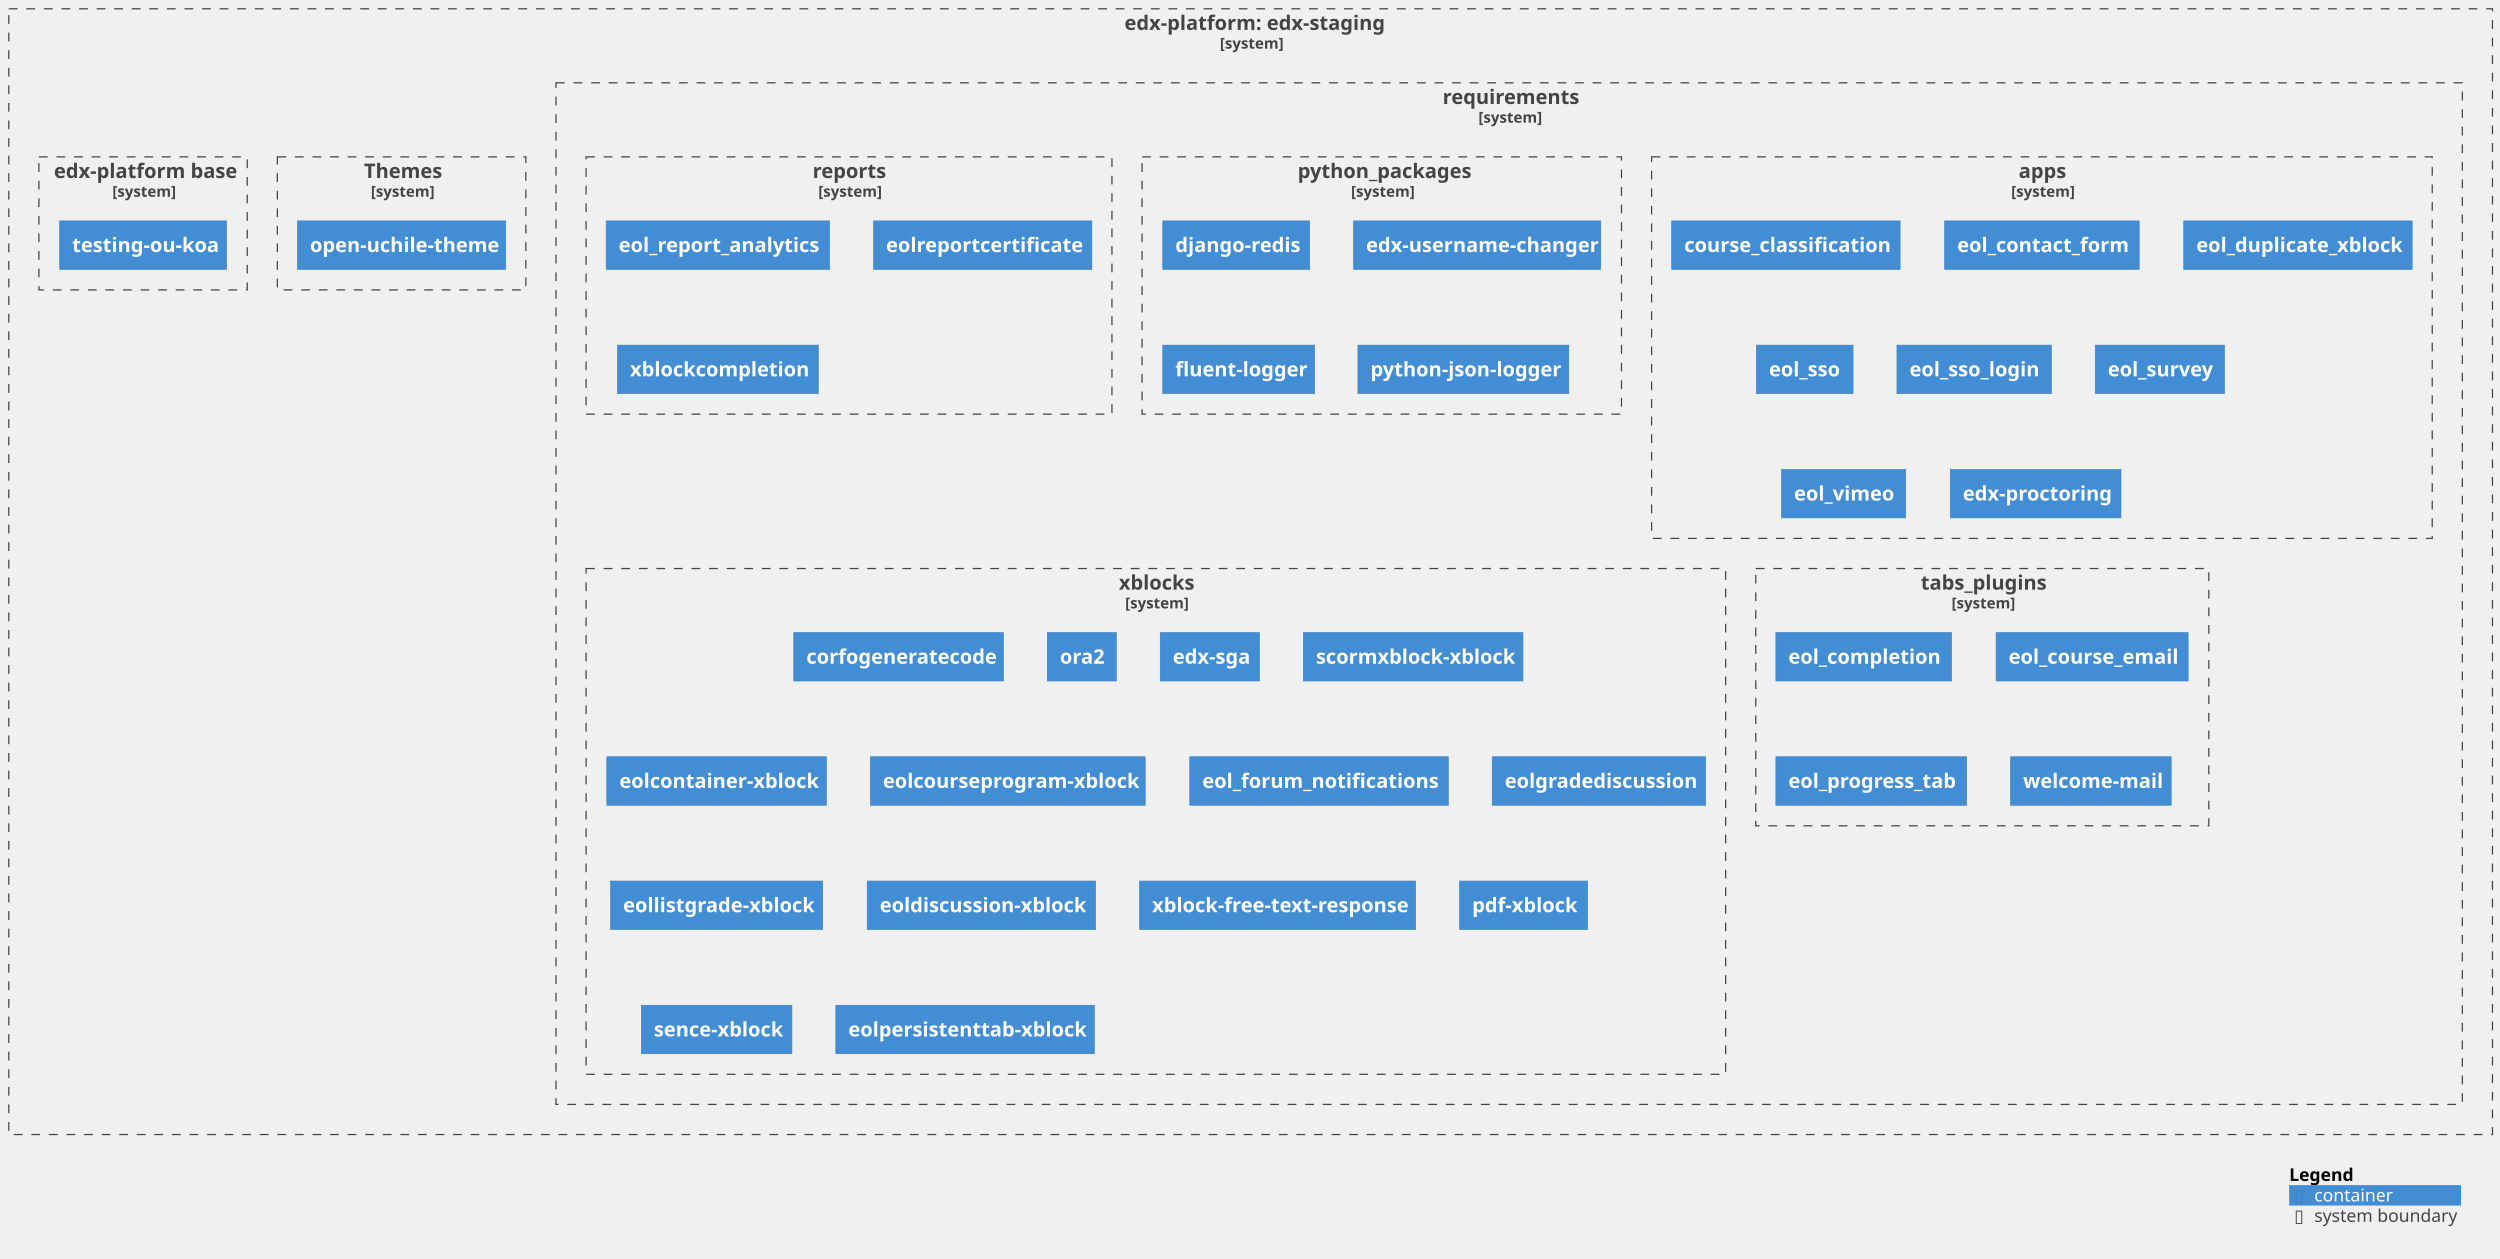
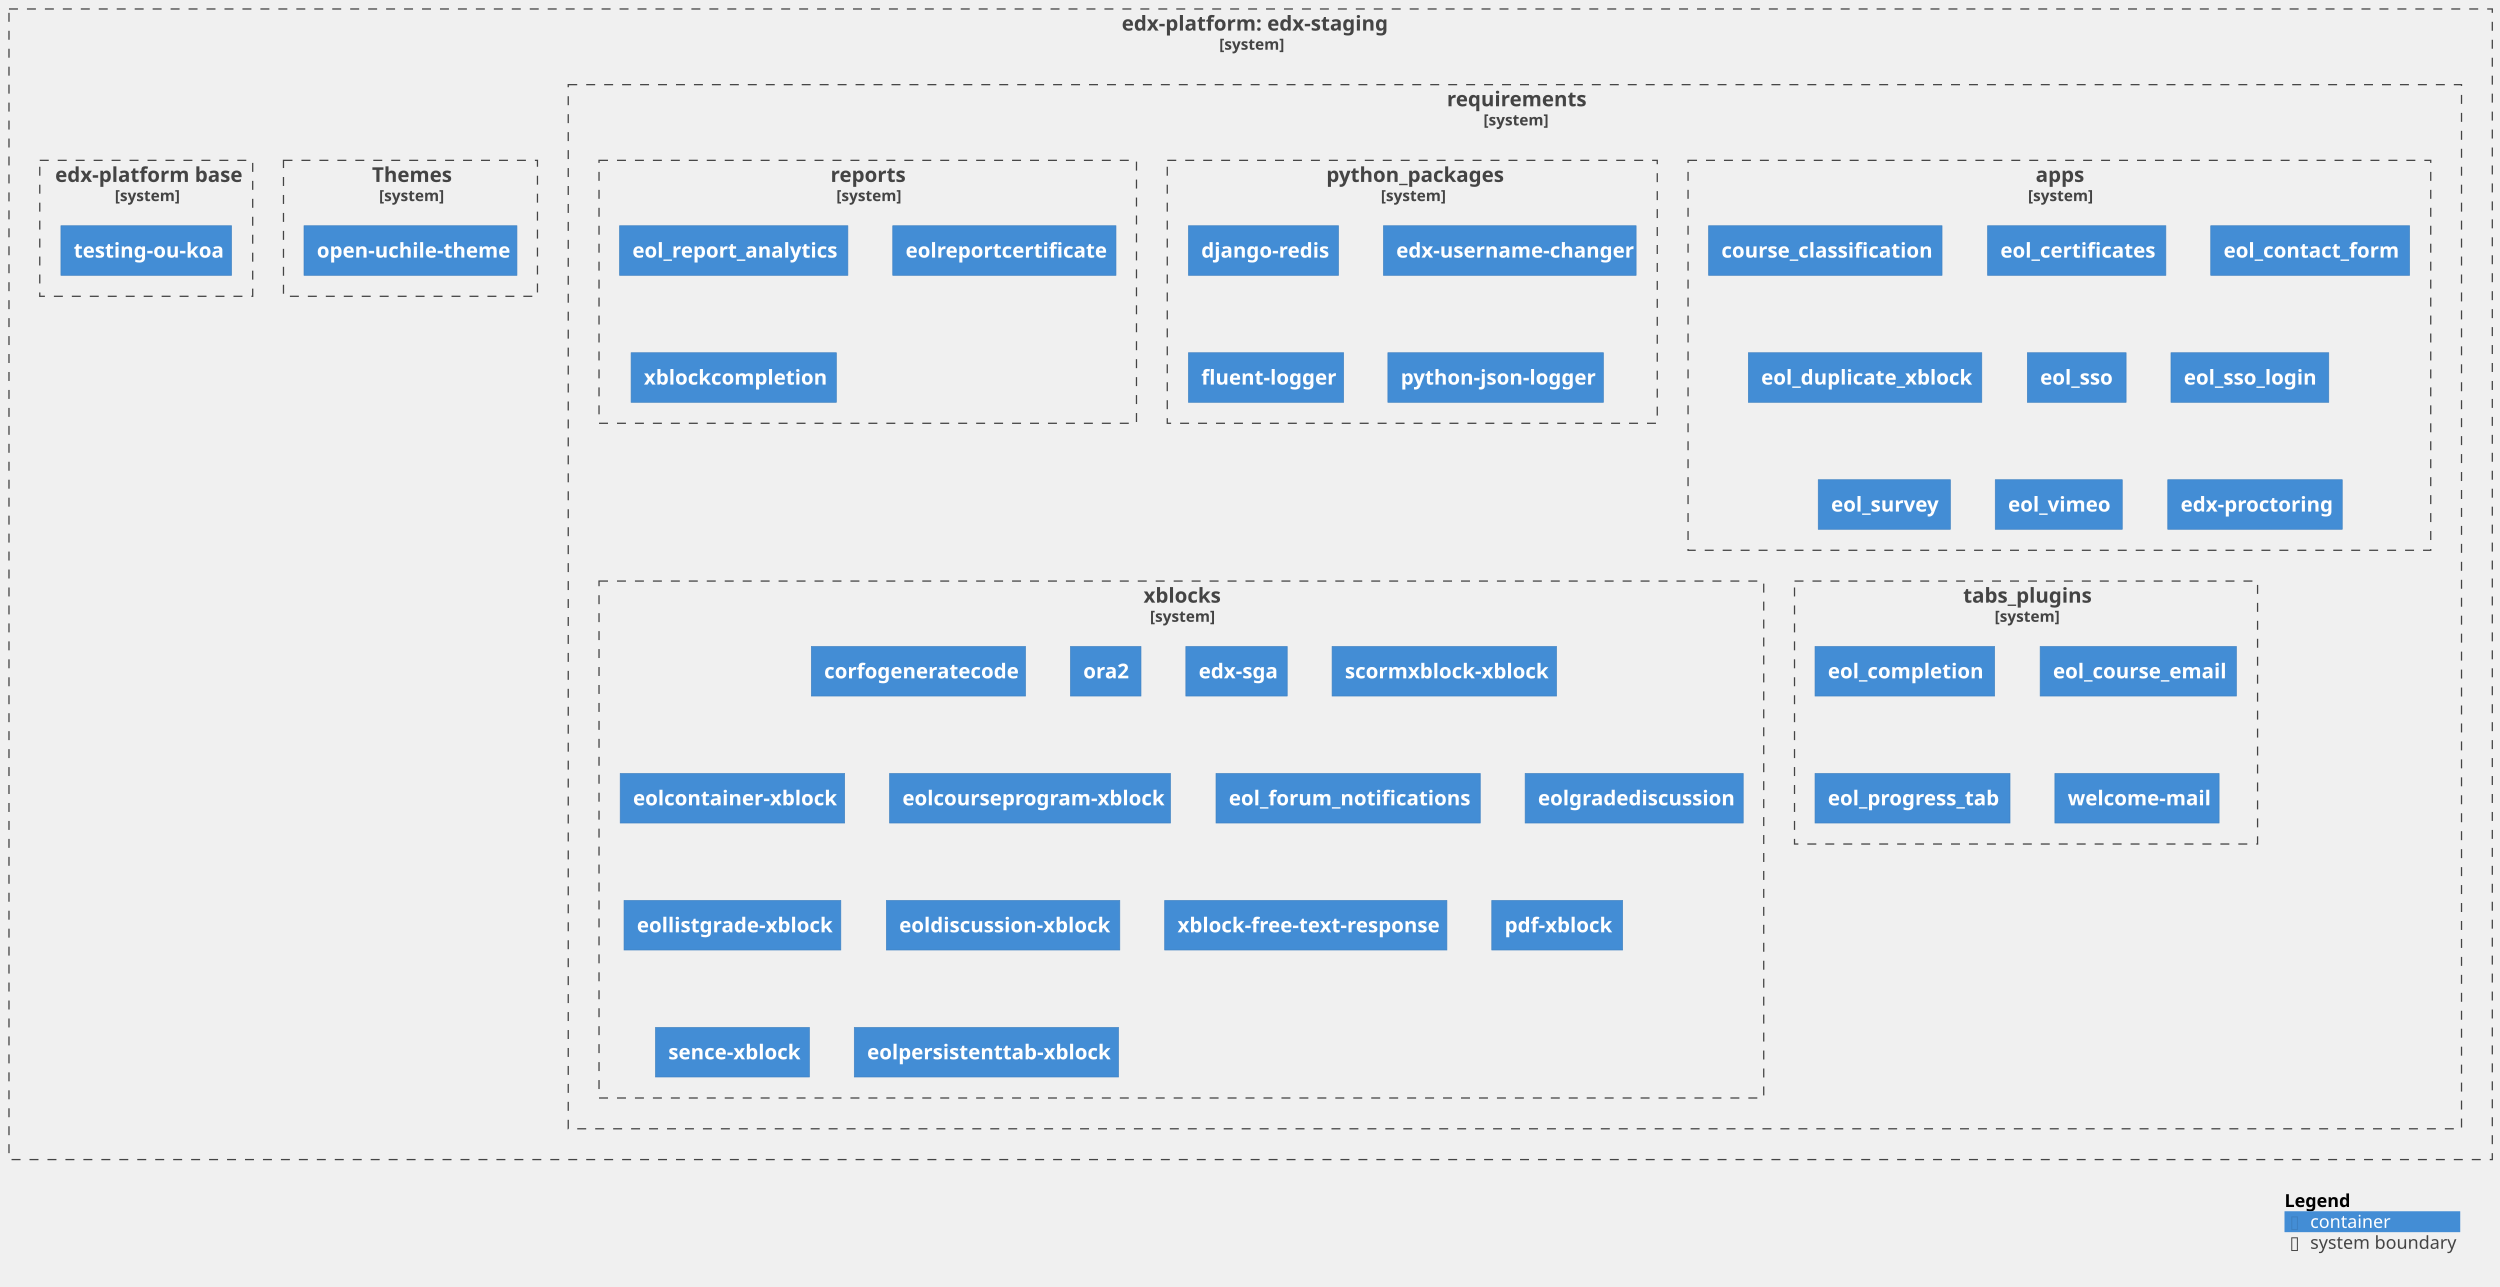
- <svg xmlns="http://www.w3.org/2000/svg" xmlns:xlink="http://www.w3.org/1999/xlink" contentStyleType="text/css" height="1003px" preserveAspectRatio="none" style="width:1992px;height:1003px;background:#FFFFFF;" version="1.1" viewBox="0 0 1992 1003" width="1992px" zoomAndPan="magnify">
+ <svg xmlns="http://www.w3.org/2000/svg" xmlns:xlink="http://www.w3.org/1999/xlink" contentStyleType="text/css" height="1003px" preserveAspectRatio="none" style="width:1949px;height:1003px;background:#FFFFFF;" version="1.1" viewBox="0 0 1949 1003" width="1949px" zoomAndPan="magnify">
  <defs />
  <g>
    <g id="cluster_c1">
      <a href="https://github.com/eol-uchile/edx-staging" target="foo" title="https://github.com/eol-uchile/edx-staging" xlink:actuate="onRequest" xlink:href="https://github.com/eol-uchile/edx-staging" xlink:show="new" xlink:title="https://github.com/eol-uchile/edx-staging" xlink:type="simple">
-         <rect fill="none" height="897" style="stroke:#444444;stroke-width:1.0;stroke-dasharray:7.0,7.0;" width="1979" x="7" y="7" />
-         <text fill="#444444" font-family="sans-serif" font-size="16" font-weight="bold" lengthAdjust="spacing" textLength="201" x="896" y="23.852">edx-platform: edx-staging</text>
-         <text fill="#444444" font-family="sans-serif" font-size="12" font-weight="bold" lengthAdjust="spacing" textLength="49" x="972" y="38.764">[system]</text>
+         <rect fill="none" height="897" style="stroke:#444444;stroke-width:1.0;stroke-dasharray:7.0,7.0;" width="1936" x="7" y="7" />
+         <text fill="#444444" font-family="sans-serif" font-size="16" font-weight="bold" lengthAdjust="spacing" textLength="201" x="874.5" y="23.852">edx-platform: edx-staging</text>
+         <text fill="#444444" font-family="sans-serif" font-size="12" font-weight="bold" lengthAdjust="spacing" textLength="49" x="950.5" y="38.764">[system]</text>
      </a>
    </g>
    <g id="cluster_c2">
      <a href="https://github.com/eol-uchile/edx-staging/blob/openuchile-release/koa/requirements/" target="foo" title="https://github.com/eol-uchile/edx-staging/blob/openuchile-release/koa/requirements/" xlink:actuate="onRequest" xlink:href="https://github.com/eol-uchile/edx-staging/blob/openuchile-release/koa/requirements/" xlink:show="new" xlink:title="https://github.com/eol-uchile/edx-staging/blob/openuchile-release/koa/requirements/" xlink:type="simple">
-         <rect fill="none" height="814" style="stroke:#444444;stroke-width:1.0;stroke-dasharray:7.0,7.0;" width="1519" x="443" y="66" />
-         <text fill="#444444" font-family="sans-serif" font-size="16" font-weight="bold" lengthAdjust="spacing" textLength="106" x="1149.5" y="82.852">requirements</text>
-         <text fill="#444444" font-family="sans-serif" font-size="12" font-weight="bold" lengthAdjust="spacing" textLength="49" x="1178" y="97.764">[system]</text>
+         <rect fill="none" height="814" style="stroke:#444444;stroke-width:1.0;stroke-dasharray:7.0,7.0;" width="1476" x="443" y="66" />
+         <text fill="#444444" font-family="sans-serif" font-size="16" font-weight="bold" lengthAdjust="spacing" textLength="106" x="1128" y="82.852">requirements</text>
+         <text fill="#444444" font-family="sans-serif" font-size="12" font-weight="bold" lengthAdjust="spacing" textLength="49" x="1156.5" y="97.764">[system]</text>
      </a>
    </g>
    <g id="cluster_apps">
      <a href="https://github.com/eol-uchile/edx-staging/blob/openuchile-release/koa/requirements/apps.txt" target="foo" title="https://github.com/eol-uchile/edx-staging/blob/openuchile-release/koa/requirements/apps.txt" xlink:actuate="onRequest" xlink:href="https://github.com/eol-uchile/edx-staging/blob/openuchile-release/koa/requirements/apps.txt" xlink:show="new" xlink:title="https://github.com/eol-uchile/edx-staging/blob/openuchile-release/koa/requirements/apps.txt" xlink:type="simple">
-         <rect fill="none" height="304" style="stroke:#444444;stroke-width:1.0;stroke-dasharray:7.0,7.0;" width="622" x="1316" y="125" />
-         <text fill="#444444" font-family="sans-serif" font-size="16" font-weight="bold" lengthAdjust="spacing" textLength="37" x="1608.5" y="141.852">apps</text>
-         <text fill="#444444" font-family="sans-serif" font-size="12" font-weight="bold" lengthAdjust="spacing" textLength="49" x="1602.5" y="156.764">[system]</text>
+         <rect fill="none" height="304" style="stroke:#444444;stroke-width:1.0;stroke-dasharray:7.0,7.0;" width="579" x="1316" y="125" />
+         <text fill="#444444" font-family="sans-serif" font-size="16" font-weight="bold" lengthAdjust="spacing" textLength="37" x="1587" y="141.852">apps</text>
+         <text fill="#444444" font-family="sans-serif" font-size="12" font-weight="bold" lengthAdjust="spacing" textLength="49" x="1581" y="156.764">[system]</text>
      </a>
    </g>
    <g id="cluster_python_packages">
      <a href="https://github.com/eol-uchile/edx-staging/blob/openuchile-release/koa/requirements/python_packages.txt" target="foo" title="https://github.com/eol-uchile/edx-staging/blob/openuchile-release/koa/requirements/python_packages.txt" xlink:actuate="onRequest" xlink:href="https://github.com/eol-uchile/edx-staging/blob/openuchile-release/koa/requirements/python_packages.txt" xlink:show="new" xlink:title="https://github.com/eol-uchile/edx-staging/blob/openuchile-release/koa/requirements/python_packages.txt" xlink:type="simple">
        <rect fill="none" height="205" style="stroke:#444444;stroke-width:1.0;stroke-dasharray:7.0,7.0;" width="382" x="910" y="125" />
        <text fill="#444444" font-family="sans-serif" font-size="16" font-weight="bold" lengthAdjust="spacing" textLength="134" x="1034" y="141.852">python_packages</text>
        <text fill="#444444" font-family="sans-serif" font-size="12" font-weight="bold" lengthAdjust="spacing" textLength="49" x="1076.5" y="156.764">[system]</text>
      </a>
    </g>
    <g id="cluster_reports">
      <a href="https://github.com/eol-uchile/edx-staging/blob/openuchile-release/koa/requirements/reports.txt" target="foo" title="https://github.com/eol-uchile/edx-staging/blob/openuchile-release/koa/requirements/reports.txt" xlink:actuate="onRequest" xlink:href="https://github.com/eol-uchile/edx-staging/blob/openuchile-release/koa/requirements/reports.txt" xlink:show="new" xlink:title="https://github.com/eol-uchile/edx-staging/blob/openuchile-release/koa/requirements/reports.txt" xlink:type="simple">
        <rect fill="none" height="205" style="stroke:#444444;stroke-width:1.0;stroke-dasharray:7.0,7.0;" width="419" x="467" y="125" />
        <text fill="#444444" font-family="sans-serif" font-size="16" font-weight="bold" lengthAdjust="spacing" textLength="58" x="647.5" y="141.852">reports</text>
        <text fill="#444444" font-family="sans-serif" font-size="12" font-weight="bold" lengthAdjust="spacing" textLength="49" x="652" y="156.764">[system]</text>
      </a>
    </g>
    <g id="cluster_tabs_plugins">
      <a href="https://github.com/eol-uchile/edx-staging/blob/openuchile-release/koa/requirements/tabs_plugins.txt" target="foo" title="https://github.com/eol-uchile/edx-staging/blob/openuchile-release/koa/requirements/tabs_plugins.txt" xlink:actuate="onRequest" xlink:href="https://github.com/eol-uchile/edx-staging/blob/openuchile-release/koa/requirements/tabs_plugins.txt" xlink:show="new" xlink:title="https://github.com/eol-uchile/edx-staging/blob/openuchile-release/koa/requirements/tabs_plugins.txt" xlink:type="simple">
        <rect fill="none" height="205" style="stroke:#444444;stroke-width:1.0;stroke-dasharray:7.0,7.0;" width="361" x="1399" y="453" />
        <text fill="#444444" font-family="sans-serif" font-size="16" font-weight="bold" lengthAdjust="spacing" textLength="98" x="1530.5" y="469.852">tabs_plugins</text>
        <text fill="#444444" font-family="sans-serif" font-size="12" font-weight="bold" lengthAdjust="spacing" textLength="49" x="1555" y="484.764">[system]</text>
      </a>
    </g>
    <g id="cluster_xblocks">
      <a href="https://github.com/eol-uchile/edx-staging/blob/openuchile-release/koa/requirements/xblocks.txt" target="foo" title="https://github.com/eol-uchile/edx-staging/blob/openuchile-release/koa/requirements/xblocks.txt" xlink:actuate="onRequest" xlink:href="https://github.com/eol-uchile/edx-staging/blob/openuchile-release/koa/requirements/xblocks.txt" xlink:show="new" xlink:title="https://github.com/eol-uchile/edx-staging/blob/openuchile-release/koa/requirements/xblocks.txt" xlink:type="simple">
        <rect fill="none" height="403" style="stroke:#444444;stroke-width:1.0;stroke-dasharray:7.0,7.0;" width="908" x="467" y="453" />
        <text fill="#444444" font-family="sans-serif" font-size="16" font-weight="bold" lengthAdjust="spacing" textLength="59" x="891.5" y="469.852">xblocks</text>
        <text fill="#444444" font-family="sans-serif" font-size="12" font-weight="bold" lengthAdjust="spacing" textLength="49" x="896.5" y="484.764">[system]</text>
      </a>
    </g>
    <g id="cluster_theme">
      <a href="https://github.com/eol-uchile/edx-staging/blob/openuchile-release/koa/themes/" target="foo" title="https://github.com/eol-uchile/edx-staging/blob/openuchile-release/koa/themes/" xlink:actuate="onRequest" xlink:href="https://github.com/eol-uchile/edx-staging/blob/openuchile-release/koa/themes/" xlink:show="new" xlink:title="https://github.com/eol-uchile/edx-staging/blob/openuchile-release/koa/themes/" xlink:type="simple">
        <rect fill="none" height="106" style="stroke:#444444;stroke-width:1.0;stroke-dasharray:7.0,7.0;" width="198" x="221" y="125" />
        <text fill="#444444" font-family="sans-serif" font-size="16" font-weight="bold" lengthAdjust="spacing" textLength="60" x="290" y="141.852">Themes</text>
        <text fill="#444444" font-family="sans-serif" font-size="12" font-weight="bold" lengthAdjust="spacing" textLength="49" x="295.5" y="156.764">[system]</text>
      </a>
    </g>
    <g id="cluster_dockerfile">
      <a href="https://github.com/eol-uchile/edx-staging/blob/openuchile-release/koa/Dockerfile" target="foo" title="https://github.com/eol-uchile/edx-staging/blob/openuchile-release/koa/Dockerfile" xlink:actuate="onRequest" xlink:href="https://github.com/eol-uchile/edx-staging/blob/openuchile-release/koa/Dockerfile" xlink:show="new" xlink:title="https://github.com/eol-uchile/edx-staging/blob/openuchile-release/koa/Dockerfile" xlink:type="simple">
        <rect fill="none" height="106" style="stroke:#444444;stroke-width:1.0;stroke-dasharray:7.0,7.0;" width="166" x="31" y="125" />
        <text fill="#444444" font-family="sans-serif" font-size="16" font-weight="bold" lengthAdjust="spacing" textLength="142" x="43" y="141.852">edx-platform base</text>
        <text fill="#444444" font-family="sans-serif" font-size="12" font-weight="bold" lengthAdjust="spacing" textLength="49" x="89.5" y="156.764">[system]</text>
      </a>
    </g>
    <g id="elem_apps1">
      <a href="https://github.com/eol-uchile/course_classification/releases/tag/1.5.2" target="foo" title="https://github.com/eol-uchile/course_classification/releases/tag/1.5.2" xlink:actuate="onRequest" xlink:href="https://github.com/eol-uchile/course_classification/releases/tag/1.5.2" xlink:show="new" xlink:title="https://github.com/eol-uchile/course_classification/releases/tag/1.5.2" xlink:type="simple">
        <rect fill="#438DD5" height="38.625" style="stroke:#3C7FC0;stroke-width:0.5;" width="182" x="1332" y="176" />
        <text fill="#FFFFFF" font-family="sans-serif" font-size="16" font-weight="bold" lengthAdjust="spacing" textLength="162" x="1342" y="200.852">course_classification</text>
      </a>
    </g>
    <g id="elem_apps2">
+       <a href="https://github.com/eol-uchile/eol-certificates/releases/tag/0.1.0" target="foo" title="https://github.com/eol-uchile/eol-certificates/releases/tag/0.1.0" xlink:actuate="onRequest" xlink:href="https://github.com/eol-uchile/eol-certificates/releases/tag/0.1.0" xlink:show="new" xlink:title="https://github.com/eol-uchile/eol-certificates/releases/tag/0.1.0" xlink:type="simple">
+         <rect fill="#438DD5" height="38.625" style="stroke:#3C7FC0;stroke-width:0.5;" width="139" x="1549.5" y="176" />
+         <text fill="#FFFFFF" font-family="sans-serif" font-size="16" font-weight="bold" lengthAdjust="spacing" textLength="119" x="1559.5" y="200.852">eol_certificates</text>
+       </a>
+     </g>
+     <g id="elem_apps3">
      <a href="https://github.com/eol-uchile/eol_contact_form/releases/tag/0.5.3" target="foo" title="https://github.com/eol-uchile/eol_contact_form/releases/tag/0.5.3" xlink:actuate="onRequest" xlink:href="https://github.com/eol-uchile/eol_contact_form/releases/tag/0.5.3" xlink:show="new" xlink:title="https://github.com/eol-uchile/eol_contact_form/releases/tag/0.5.3" xlink:type="simple">
-         <rect fill="#438DD5" height="38.625" style="stroke:#3C7FC0;stroke-width:0.5;" width="155" x="1549.5" y="176" />
-         <text fill="#FFFFFF" font-family="sans-serif" font-size="16" font-weight="bold" lengthAdjust="spacing" textLength="135" x="1559.5" y="200.852">eol_contact_form</text>
-       </a>
-     </g>
-     <g id="elem_apps3">
+         <rect fill="#438DD5" height="38.625" style="stroke:#3C7FC0;stroke-width:0.5;" width="155" x="1723.5" y="176" />
+         <text fill="#FFFFFF" font-family="sans-serif" font-size="16" font-weight="bold" lengthAdjust="spacing" textLength="135" x="1733.5" y="200.852">eol_contact_form</text>
+       </a>
+     </g>
+     <g id="elem_apps4">
      <a href="https://github.com/eol-uchile/eol_duplicate_xblock/releases/tag/1.0.0" target="foo" title="https://github.com/eol-uchile/eol_duplicate_xblock/releases/tag/1.0.0" xlink:actuate="onRequest" xlink:href="https://github.com/eol-uchile/eol_duplicate_xblock/releases/tag/1.0.0" xlink:show="new" xlink:title="https://github.com/eol-uchile/eol_duplicate_xblock/releases/tag/1.0.0" xlink:type="simple">
-         <rect fill="#438DD5" height="38.625" style="stroke:#3C7FC0;stroke-width:0.5;" width="182" x="1740" y="176" />
-         <text fill="#FFFFFF" font-family="sans-serif" font-size="16" font-weight="bold" lengthAdjust="spacing" textLength="162" x="1750" y="200.852">eol_duplicate_xblock</text>
-       </a>
-     </g>
-     <g id="elem_apps4">
+         <rect fill="#438DD5" height="38.625" style="stroke:#3C7FC0;stroke-width:0.5;" width="182" x="1363" y="275" />
+         <text fill="#FFFFFF" font-family="sans-serif" font-size="16" font-weight="bold" lengthAdjust="spacing" textLength="162" x="1373" y="299.852">eol_duplicate_xblock</text>
+       </a>
+     </g>
+     <g id="elem_apps5">
      <a href="https://github.com/eol-uchile/eol_sso/releases/tag/1.2.0" target="foo" title="https://github.com/eol-uchile/eol_sso/releases/tag/1.2.0" xlink:actuate="onRequest" xlink:href="https://github.com/eol-uchile/eol_sso/releases/tag/1.2.0" xlink:show="new" xlink:title="https://github.com/eol-uchile/eol_sso/releases/tag/1.2.0" xlink:type="simple">
-         <rect fill="#438DD5" height="38.625" style="stroke:#3C7FC0;stroke-width:0.5;" width="77" x="1399.5" y="275" />
-         <text fill="#FFFFFF" font-family="sans-serif" font-size="16" font-weight="bold" lengthAdjust="spacing" textLength="57" x="1409.5" y="299.852">eol_sso</text>
-       </a>
-     </g>
-     <g id="elem_apps5">
+         <rect fill="#438DD5" height="38.625" style="stroke:#3C7FC0;stroke-width:0.5;" width="77" x="1580.5" y="275" />
+         <text fill="#FFFFFF" font-family="sans-serif" font-size="16" font-weight="bold" lengthAdjust="spacing" textLength="57" x="1590.5" y="299.852">eol_sso</text>
+       </a>
+     </g>
+     <g id="elem_apps6">
      <a href="https://github.com/eol-uchile/eol_sso_login/releases/tag/0.1.2" target="foo" title="https://github.com/eol-uchile/eol_sso_login/releases/tag/0.1.2" xlink:actuate="onRequest" xlink:href="https://github.com/eol-uchile/eol_sso_login/releases/tag/0.1.2" xlink:show="new" xlink:title="https://github.com/eol-uchile/eol_sso_login/releases/tag/0.1.2" xlink:type="simple">
-         <rect fill="#438DD5" height="38.625" style="stroke:#3C7FC0;stroke-width:0.5;" width="123" x="1511.5" y="275" />
-         <text fill="#FFFFFF" font-family="sans-serif" font-size="16" font-weight="bold" lengthAdjust="spacing" textLength="103" x="1521.5" y="299.852">eol_sso_login</text>
-       </a>
-     </g>
-     <g id="elem_apps6">
+         <rect fill="#438DD5" height="38.625" style="stroke:#3C7FC0;stroke-width:0.5;" width="123" x="1692.5" y="275" />
+         <text fill="#FFFFFF" font-family="sans-serif" font-size="16" font-weight="bold" lengthAdjust="spacing" textLength="103" x="1702.5" y="299.852">eol_sso_login</text>
+       </a>
+     </g>
+     <g id="elem_apps7">
      <a href="https://github.com/eol-uchile/eol_survey/releases/tag/3.1.0" target="foo" title="https://github.com/eol-uchile/eol_survey/releases/tag/3.1.0" xlink:actuate="onRequest" xlink:href="https://github.com/eol-uchile/eol_survey/releases/tag/3.1.0" xlink:show="new" xlink:title="https://github.com/eol-uchile/eol_survey/releases/tag/3.1.0" xlink:type="simple">
-         <rect fill="#438DD5" height="38.625" style="stroke:#3C7FC0;stroke-width:0.5;" width="103" x="1669.5" y="275" />
-         <text fill="#FFFFFF" font-family="sans-serif" font-size="16" font-weight="bold" lengthAdjust="spacing" textLength="83" x="1679.5" y="299.852">eol_survey</text>
-       </a>
-     </g>
-     <g id="elem_apps7">
+         <rect fill="#438DD5" height="38.625" style="stroke:#3C7FC0;stroke-width:0.5;" width="103" x="1417.5" y="374" />
+         <text fill="#FFFFFF" font-family="sans-serif" font-size="16" font-weight="bold" lengthAdjust="spacing" textLength="83" x="1427.5" y="398.852">eol_survey</text>
+       </a>
+     </g>
+     <g id="elem_apps8">
      <a href="https://github.com/eol-uchile/eol_vimeo/releases/tag/1.0.1" target="foo" title="https://github.com/eol-uchile/eol_vimeo/releases/tag/1.0.1" xlink:actuate="onRequest" xlink:href="https://github.com/eol-uchile/eol_vimeo/releases/tag/1.0.1" xlink:show="new" xlink:title="https://github.com/eol-uchile/eol_vimeo/releases/tag/1.0.1" xlink:type="simple">
-         <rect fill="#438DD5" height="38.625" style="stroke:#3C7FC0;stroke-width:0.5;" width="99" x="1419.5" y="374" />
-         <text fill="#FFFFFF" font-family="sans-serif" font-size="16" font-weight="bold" lengthAdjust="spacing" textLength="79" x="1429.5" y="398.852">eol_vimeo</text>
-       </a>
-     </g>
-     <g id="elem_apps8">
+         <rect fill="#438DD5" height="38.625" style="stroke:#3C7FC0;stroke-width:0.5;" width="99" x="1555.5" y="374" />
+         <text fill="#FFFFFF" font-family="sans-serif" font-size="16" font-weight="bold" lengthAdjust="spacing" textLength="79" x="1565.5" y="398.852">eol_vimeo</text>
+       </a>
+     </g>
+     <g id="elem_apps9">
      <a href="https://github.com/openedx/edx-proctoring/releases/tag/2.6.7" target="foo" title="https://github.com/openedx/edx-proctoring/releases/tag/2.6.7" xlink:actuate="onRequest" xlink:href="https://github.com/openedx/edx-proctoring/releases/tag/2.6.7" xlink:show="new" xlink:title="https://github.com/openedx/edx-proctoring/releases/tag/2.6.7" xlink:type="simple">
-         <rect fill="#438DD5" height="38.625" style="stroke:#3C7FC0;stroke-width:0.5;" width="136" x="1554" y="374" />
-         <text fill="#FFFFFF" font-family="sans-serif" font-size="16" font-weight="bold" lengthAdjust="spacing" textLength="116" x="1564" y="398.852">edx-proctoring</text>
+         <rect fill="#438DD5" height="38.625" style="stroke:#3C7FC0;stroke-width:0.5;" width="136" x="1690" y="374" />
+         <text fill="#FFFFFF" font-family="sans-serif" font-size="16" font-weight="bold" lengthAdjust="spacing" textLength="116" x="1700" y="398.852">edx-proctoring</text>
      </a>
    </g>
    <g id="elem_python_packages1">
      <rect fill="#438DD5" height="38.625" style="stroke:#3C7FC0;stroke-width:0.5;" width="117" x="926.5" y="176" />
      <text fill="#FFFFFF" font-family="sans-serif" font-size="16" font-weight="bold" lengthAdjust="spacing" textLength="97" x="936.5" y="200.852">django-redis</text>
    </g>
    <g id="elem_python_packages2">
      <a href="https://github.com/mitodl/edx-username-changer.git/releases/tag/main" target="foo" title="https://github.com/mitodl/edx-username-changer.git/releases/tag/main" xlink:actuate="onRequest" xlink:href="https://github.com/mitodl/edx-username-changer.git/releases/tag/main" xlink:show="new" xlink:title="https://github.com/mitodl/edx-username-changer.git/releases/tag/main" xlink:type="simple">
        <rect fill="#438DD5" height="38.625" style="stroke:#3C7FC0;stroke-width:0.5;" width="197" x="1078.5" y="176" />
        <text fill="#FFFFFF" font-family="sans-serif" font-size="16" font-weight="bold" lengthAdjust="spacing" textLength="177" x="1088.5" y="200.852">edx-username-changer</text>
      </a>
    </g>
    <g id="elem_python_packages3">
      <rect fill="#438DD5" height="38.625" style="stroke:#3C7FC0;stroke-width:0.5;" width="121" x="926.5" y="275" />
      <text fill="#FFFFFF" font-family="sans-serif" font-size="16" font-weight="bold" lengthAdjust="spacing" textLength="101" x="936.5" y="299.852">fluent-logger</text>
    </g>
    <g id="elem_python_packages4">
      <rect fill="#438DD5" height="38.625" style="stroke:#3C7FC0;stroke-width:0.5;" width="168" x="1082" y="275" />
      <text fill="#FFFFFF" font-family="sans-serif" font-size="16" font-weight="bold" lengthAdjust="spacing" textLength="148" x="1092" y="299.852">python-json-logger</text>
    </g>
    <g id="elem_reports1">
      <a href="https://github.com/eol-uchile/eol_report_analytics/releases/tag/2.1.0" target="foo" title="https://github.com/eol-uchile/eol_report_analytics/releases/tag/2.1.0" xlink:actuate="onRequest" xlink:href="https://github.com/eol-uchile/eol_report_analytics/releases/tag/2.1.0" xlink:show="new" xlink:title="https://github.com/eol-uchile/eol_report_analytics/releases/tag/2.1.0" xlink:type="simple">
        <rect fill="#438DD5" height="38.625" style="stroke:#3C7FC0;stroke-width:0.5;" width="178" x="483" y="176" />
        <text fill="#FFFFFF" font-family="sans-serif" font-size="16" font-weight="bold" lengthAdjust="spacing" textLength="158" x="493" y="200.852">eol_report_analytics</text>
      </a>
    </g>
    <g id="elem_reports2">
      <a href="https://github.com/eol-uchile/eol_report_certificate/releases/tag/2.1.1" target="foo" title="https://github.com/eol-uchile/eol_report_certificate/releases/tag/2.1.1" xlink:actuate="onRequest" xlink:href="https://github.com/eol-uchile/eol_report_certificate/releases/tag/2.1.1" xlink:show="new" xlink:title="https://github.com/eol-uchile/eol_report_certificate/releases/tag/2.1.1" xlink:type="simple">
        <rect fill="#438DD5" height="38.625" style="stroke:#3C7FC0;stroke-width:0.5;" width="174" x="696" y="176" />
        <text fill="#FFFFFF" font-family="sans-serif" font-size="16" font-weight="bold" lengthAdjust="spacing" textLength="154" x="706" y="200.852">eolreportcertificate</text>
      </a>
    </g>
    <g id="elem_reports3">
      <a href="https://github.com/eol-uchile/eol_xblock_completion/releases/tag/1.1.0" target="foo" title="https://github.com/eol-uchile/eol_xblock_completion/releases/tag/1.1.0" xlink:actuate="onRequest" xlink:href="https://github.com/eol-uchile/eol_xblock_completion/releases/tag/1.1.0" xlink:show="new" xlink:title="https://github.com/eol-uchile/eol_xblock_completion/releases/tag/1.1.0" xlink:type="simple">
        <rect fill="#438DD5" height="38.625" style="stroke:#3C7FC0;stroke-width:0.5;" width="160" x="492" y="275" />
        <text fill="#FFFFFF" font-family="sans-serif" font-size="16" font-weight="bold" lengthAdjust="spacing" textLength="140" x="502" y="299.852">xblockcompletion</text>
      </a>
    </g>
    <g id="elem_tabs_plugins1">
      <a href="https://github.com/eol-uchile/eol_completion/releases/tag/2.0.0" target="foo" title="https://github.com/eol-uchile/eol_completion/releases/tag/2.0.0" xlink:actuate="onRequest" xlink:href="https://github.com/eol-uchile/eol_completion/releases/tag/2.0.0" xlink:show="new" xlink:title="https://github.com/eol-uchile/eol_completion/releases/tag/2.0.0" xlink:type="simple">
        <rect fill="#438DD5" height="38.625" style="stroke:#3C7FC0;stroke-width:0.5;" width="140" x="1415" y="504" />
        <text fill="#FFFFFF" font-family="sans-serif" font-size="16" font-weight="bold" lengthAdjust="spacing" textLength="120" x="1425" y="528.852">eol_completion</text>
      </a>
    </g>
    <g id="elem_tabs_plugins2">
      <a href="https://github.com/eol-uchile/eol_course_email/commit/cfcca8a18389f64a1383f686a684c585019d16f1" target="foo" title="https://github.com/eol-uchile/eol_course_email/commit/cfcca8a18389f64a1383f686a684c585019d16f1" xlink:actuate="onRequest" xlink:href="https://github.com/eol-uchile/eol_course_email/commit/cfcca8a18389f64a1383f686a684c585019d16f1" xlink:show="new" xlink:title="https://github.com/eol-uchile/eol_course_email/commit/cfcca8a18389f64a1383f686a684c585019d16f1" xlink:type="simple">
        <rect fill="#438DD5" height="38.625" style="stroke:#3C7FC0;stroke-width:0.5;" width="153" x="1590.5" y="504" />
        <text fill="#FFFFFF" font-family="sans-serif" font-size="16" font-weight="bold" lengthAdjust="spacing" textLength="133" x="1600.5" y="528.852">eol_course_email</text>
      </a>
    </g>
    <g id="elem_tabs_plugins3">
      <a href="https://github.com/eol-uchile/eol_progress_tab/commit/698177942488d4bc3c3b931887e6fef0b94473aa" target="foo" title="https://github.com/eol-uchile/eol_progress_tab/commit/698177942488d4bc3c3b931887e6fef0b94473aa" xlink:actuate="onRequest" xlink:href="https://github.com/eol-uchile/eol_progress_tab/commit/698177942488d4bc3c3b931887e6fef0b94473aa" xlink:show="new" xlink:title="https://github.com/eol-uchile/eol_progress_tab/commit/698177942488d4bc3c3b931887e6fef0b94473aa" xlink:type="simple">
        <rect fill="#438DD5" height="38.625" style="stroke:#3C7FC0;stroke-width:0.5;" width="152" x="1415" y="603" />
        <text fill="#FFFFFF" font-family="sans-serif" font-size="16" font-weight="bold" lengthAdjust="spacing" textLength="132" x="1425" y="627.852">eol_progress_tab</text>
      </a>
    </g>
    <g id="elem_tabs_plugins4">
      <a href="https://github.com/eol-uchile/eol_welcome_mail/releases/tag/0.0.1" target="foo" title="https://github.com/eol-uchile/eol_welcome_mail/releases/tag/0.0.1" xlink:actuate="onRequest" xlink:href="https://github.com/eol-uchile/eol_welcome_mail/releases/tag/0.0.1" xlink:show="new" xlink:title="https://github.com/eol-uchile/eol_welcome_mail/releases/tag/0.0.1" xlink:type="simple">
        <rect fill="#438DD5" height="38.625" style="stroke:#3C7FC0;stroke-width:0.5;" width="128" x="1602" y="603" />
        <text fill="#FFFFFF" font-family="sans-serif" font-size="16" font-weight="bold" lengthAdjust="spacing" textLength="108" x="1612" y="627.852">welcome-mail</text>
      </a>
    </g>
    <g id="elem_xblocks1">
      <a href="https://github.com/eol-uchile/corfo_generate_code/commit/a6b171148ba7278c05c664f0eb41f52743634bd2" target="foo" title="https://github.com/eol-uchile/corfo_generate_code/commit/a6b171148ba7278c05c664f0eb41f52743634bd2" xlink:actuate="onRequest" xlink:href="https://github.com/eol-uchile/corfo_generate_code/commit/a6b171148ba7278c05c664f0eb41f52743634bd2" xlink:show="new" xlink:title="https://github.com/eol-uchile/corfo_generate_code/commit/a6b171148ba7278c05c664f0eb41f52743634bd2" xlink:type="simple">
        <rect fill="#438DD5" height="38.625" style="stroke:#3C7FC0;stroke-width:0.5;" width="167" x="632.5" y="504" />
        <text fill="#FFFFFF" font-family="sans-serif" font-size="16" font-weight="bold" lengthAdjust="spacing" textLength="147" x="642.5" y="528.852">corfogeneratecode</text>
      </a>
    </g>
    <g id="elem_xblocks2">
      <a href="https://github.com/eol-uchile/edx-ora2/commit/e873498bd2671b830f19a2441ec1608b7d4bbbc4" target="foo" title="https://github.com/eol-uchile/edx-ora2/commit/e873498bd2671b830f19a2441ec1608b7d4bbbc4" xlink:actuate="onRequest" xlink:href="https://github.com/eol-uchile/edx-ora2/commit/e873498bd2671b830f19a2441ec1608b7d4bbbc4" xlink:show="new" xlink:title="https://github.com/eol-uchile/edx-ora2/commit/e873498bd2671b830f19a2441ec1608b7d4bbbc4" xlink:type="simple">
        <rect fill="#438DD5" height="38.625" style="stroke:#3C7FC0;stroke-width:0.5;" width="55" x="834.5" y="504" />
        <text fill="#FFFFFF" font-family="sans-serif" font-size="16" font-weight="bold" lengthAdjust="spacing" textLength="35" x="844.5" y="528.852">ora2</text>
      </a>
    </g>
    <g id="elem_xblocks3">
      <a href="https://github.com/eol-uchile/edx-sga/releases/tag/0.10.0+eol3.1.2" target="foo" title="https://github.com/eol-uchile/edx-sga/releases/tag/0.10.0+eol3.1.2" xlink:actuate="onRequest" xlink:href="https://github.com/eol-uchile/edx-sga/releases/tag/0.10.0+eol3.1.2" xlink:show="new" xlink:title="https://github.com/eol-uchile/edx-sga/releases/tag/0.10.0+eol3.1.2" xlink:type="simple">
        <rect fill="#438DD5" height="38.625" style="stroke:#3C7FC0;stroke-width:0.5;" width="79" x="924.5" y="504" />
        <text fill="#FFFFFF" font-family="sans-serif" font-size="16" font-weight="bold" lengthAdjust="spacing" textLength="59" x="934.5" y="528.852">edx-sga</text>
      </a>
    </g>
    <g id="elem_xblocks4">
      <a href="https://github.com/eol-uchile/edx_xblock_scorm/commit/c23184c0e22a7847f0b0c917bbe431c2973770fb" target="foo" title="https://github.com/eol-uchile/edx_xblock_scorm/commit/c23184c0e22a7847f0b0c917bbe431c2973770fb" xlink:actuate="onRequest" xlink:href="https://github.com/eol-uchile/edx_xblock_scorm/commit/c23184c0e22a7847f0b0c917bbe431c2973770fb" xlink:show="new" xlink:title="https://github.com/eol-uchile/edx_xblock_scorm/commit/c23184c0e22a7847f0b0c917bbe431c2973770fb" xlink:type="simple">
        <rect fill="#438DD5" height="38.625" style="stroke:#3C7FC0;stroke-width:0.5;" width="175" x="1038.5" y="504" />
        <text fill="#FFFFFF" font-family="sans-serif" font-size="16" font-weight="bold" lengthAdjust="spacing" textLength="155" x="1048.5" y="528.852">scormxblock-xblock</text>
      </a>
    </g>
    <g id="elem_xblocks5">
      <a href="https://github.com/eol-uchile/eol-container-xblock/releases/tag/v1.1.0" target="foo" title="https://github.com/eol-uchile/eol-container-xblock/releases/tag/v1.1.0" xlink:actuate="onRequest" xlink:href="https://github.com/eol-uchile/eol-container-xblock/releases/tag/v1.1.0" xlink:show="new" xlink:title="https://github.com/eol-uchile/eol-container-xblock/releases/tag/v1.1.0" xlink:type="simple">
        <rect fill="#438DD5" height="38.625" style="stroke:#3C7FC0;stroke-width:0.5;" width="175" x="483.5" y="603" />
        <text fill="#FFFFFF" font-family="sans-serif" font-size="16" font-weight="bold" lengthAdjust="spacing" textLength="155" x="493.5" y="627.852">eolcontainer-xblock</text>
      </a>
    </g>
    <g id="elem_xblocks6">
      <a href="https://github.com/eol-uchile/eol-course-program-xblock/releases/tag/0.2.0" target="foo" title="https://github.com/eol-uchile/eol-course-program-xblock/releases/tag/0.2.0" xlink:actuate="onRequest" xlink:href="https://github.com/eol-uchile/eol-course-program-xblock/releases/tag/0.2.0" xlink:show="new" xlink:title="https://github.com/eol-uchile/eol-course-program-xblock/releases/tag/0.2.0" xlink:type="simple">
        <rect fill="#438DD5" height="38.625" style="stroke:#3C7FC0;stroke-width:0.5;" width="219" x="693.5" y="603" />
        <text fill="#FFFFFF" font-family="sans-serif" font-size="16" font-weight="bold" lengthAdjust="spacing" textLength="199" x="703.5" y="627.852">eolcourseprogram-xblock</text>
      </a>
    </g>
    <g id="elem_xblocks7">
      <a href="https://github.com/eol-uchile/eol_forum_notifications/releases/tag/1.0.4" target="foo" title="https://github.com/eol-uchile/eol_forum_notifications/releases/tag/1.0.4" xlink:actuate="onRequest" xlink:href="https://github.com/eol-uchile/eol_forum_notifications/releases/tag/1.0.4" xlink:show="new" xlink:title="https://github.com/eol-uchile/eol_forum_notifications/releases/tag/1.0.4" xlink:type="simple">
        <rect fill="#438DD5" height="38.625" style="stroke:#3C7FC0;stroke-width:0.5;" width="206" x="948" y="603" />
        <text fill="#FFFFFF" font-family="sans-serif" font-size="16" font-weight="bold" lengthAdjust="spacing" textLength="186" x="958" y="627.852">eol_forum_notifications</text>
      </a>
    </g>
    <g id="elem_xblocks8">
      <a href="https://github.com/eol-uchile/eol_gradeforum_xblock/releases/tag/1.0.0" target="foo" title="https://github.com/eol-uchile/eol_gradeforum_xblock/releases/tag/1.0.0" xlink:actuate="onRequest" xlink:href="https://github.com/eol-uchile/eol_gradeforum_xblock/releases/tag/1.0.0" xlink:show="new" xlink:title="https://github.com/eol-uchile/eol_gradeforum_xblock/releases/tag/1.0.0" xlink:type="simple">
        <rect fill="#438DD5" height="38.625" style="stroke:#3C7FC0;stroke-width:0.5;" width="170" x="1189" y="603" />
        <text fill="#FFFFFF" font-family="sans-serif" font-size="16" font-weight="bold" lengthAdjust="spacing" textLength="150" x="1199" y="627.852">eolgradediscussion</text>
      </a>
    </g>
    <g id="elem_xblocks9">
      <a href="https://github.com/eol-uchile/eol_list_grade/releases/tag/1.0.0" target="foo" title="https://github.com/eol-uchile/eol_list_grade/releases/tag/1.0.0" xlink:actuate="onRequest" xlink:href="https://github.com/eol-uchile/eol_list_grade/releases/tag/1.0.0" xlink:show="new" xlink:title="https://github.com/eol-uchile/eol_list_grade/releases/tag/1.0.0" xlink:type="simple">
        <rect fill="#438DD5" height="38.625" style="stroke:#3C7FC0;stroke-width:0.5;" width="169" x="486.5" y="702" />
        <text fill="#FFFFFF" font-family="sans-serif" font-size="16" font-weight="bold" lengthAdjust="spacing" textLength="149" x="496.5" y="726.852">eollistgrade-xblock</text>
      </a>
    </g>
    <g id="elem_xblocks10">
      <a href="https://github.com/eol-uchile/eol_xblock_discussion/releases/tag/1.3.0" target="foo" title="https://github.com/eol-uchile/eol_xblock_discussion/releases/tag/1.3.0" xlink:actuate="onRequest" xlink:href="https://github.com/eol-uchile/eol_xblock_discussion/releases/tag/1.3.0" xlink:show="new" xlink:title="https://github.com/eol-uchile/eol_xblock_discussion/releases/tag/1.3.0" xlink:type="simple">
        <rect fill="#438DD5" height="38.625" style="stroke:#3C7FC0;stroke-width:0.5;" width="182" x="691" y="702" />
        <text fill="#FFFFFF" font-family="sans-serif" font-size="16" font-weight="bold" lengthAdjust="spacing" textLength="162" x="701" y="726.852">eoldiscussion-xblock</text>
      </a>
    </g>
    <g id="elem_xblocks11">
      <a href="https://github.com/eol-uchile/free-text-response/releases/tag/0.4.1" target="foo" title="https://github.com/eol-uchile/free-text-response/releases/tag/0.4.1" xlink:actuate="onRequest" xlink:href="https://github.com/eol-uchile/free-text-response/releases/tag/0.4.1" xlink:show="new" xlink:title="https://github.com/eol-uchile/free-text-response/releases/tag/0.4.1" xlink:type="simple">
        <rect fill="#438DD5" height="38.625" style="stroke:#3C7FC0;stroke-width:0.5;" width="220" x="908" y="702" />
        <text fill="#FFFFFF" font-family="sans-serif" font-size="16" font-weight="bold" lengthAdjust="spacing" textLength="200" x="918" y="726.852">xblock-free-text-response</text>
      </a>
    </g>
    <g id="elem_xblocks12">
      <a href="https://github.com/eol-uchile/pdfXBlock/releases/tag/v0.5.1" target="foo" title="https://github.com/eol-uchile/pdfXBlock/releases/tag/v0.5.1" xlink:actuate="onRequest" xlink:href="https://github.com/eol-uchile/pdfXBlock/releases/tag/v0.5.1" xlink:show="new" xlink:title="https://github.com/eol-uchile/pdfXBlock/releases/tag/v0.5.1" xlink:type="simple">
        <rect fill="#438DD5" height="38.625" style="stroke:#3C7FC0;stroke-width:0.5;" width="102" x="1163" y="702" />
        <text fill="#FFFFFF" font-family="sans-serif" font-size="16" font-weight="bold" lengthAdjust="spacing" textLength="82" x="1173" y="726.852">pdf-xblock</text>
      </a>
    </g>
    <g id="elem_xblocks13">
      <a href="https://github.com/eol-uchile/sence-xblock/releases/tag/2.0.0" target="foo" title="https://github.com/eol-uchile/sence-xblock/releases/tag/2.0.0" xlink:actuate="onRequest" xlink:href="https://github.com/eol-uchile/sence-xblock/releases/tag/2.0.0" xlink:show="new" xlink:title="https://github.com/eol-uchile/sence-xblock/releases/tag/2.0.0" xlink:type="simple">
        <rect fill="#438DD5" height="38.625" style="stroke:#3C7FC0;stroke-width:0.5;" width="120" x="511" y="801" />
        <text fill="#FFFFFF" font-family="sans-serif" font-size="16" font-weight="bold" lengthAdjust="spacing" textLength="100" x="521" y="825.852">sence-xblock</text>
      </a>
    </g>
    <g id="elem_xblocks14">
      <a href="https://github.com/eol-uchile/eol-persistent-tab-xblock/releases/tag/1.0.0" target="foo" title="https://github.com/eol-uchile/eol-persistent-tab-xblock/releases/tag/1.0.0" xlink:actuate="onRequest" xlink:href="https://github.com/eol-uchile/eol-persistent-tab-xblock/releases/tag/1.0.0" xlink:show="new" xlink:title="https://github.com/eol-uchile/eol-persistent-tab-xblock/releases/tag/1.0.0" xlink:type="simple">
        <rect fill="#438DD5" height="38.625" style="stroke:#3C7FC0;stroke-width:0.5;" width="206" x="666" y="801" />
        <text fill="#FFFFFF" font-family="sans-serif" font-size="16" font-weight="bold" lengthAdjust="spacing" textLength="186" x="676" y="825.852">eolpersistenttab-xblock</text>
      </a>
    </g>
    <g id="elem_theme1">
      <a href="https://github.com/eol-uchile/open-uchile-theme.git" target="foo" title="https://github.com/eol-uchile/open-uchile-theme.git" xlink:actuate="onRequest" xlink:href="https://github.com/eol-uchile/open-uchile-theme.git" xlink:show="new" xlink:title="https://github.com/eol-uchile/open-uchile-theme.git" xlink:type="simple">
        <rect fill="#438DD5" height="38.625" style="stroke:#3C7FC0;stroke-width:0.5;" width="166" x="237" y="176" />
        <text fill="#FFFFFF" font-family="sans-serif" font-size="16" font-weight="bold" lengthAdjust="spacing" textLength="146" x="247" y="200.852">open-uchile-theme</text>
      </a>
    </g>
    <g id="elem_dk">
      <a href="https://ghcr.io/eol-uchile/edx-platform:testing-ou-koa" target="foo" title="https://ghcr.io/eol-uchile/edx-platform:testing-ou-koa" xlink:actuate="onRequest" xlink:href="https://ghcr.io/eol-uchile/edx-platform:testing-ou-koa" xlink:show="new" xlink:title="https://ghcr.io/eol-uchile/edx-platform:testing-ou-koa" xlink:type="simple">
        <rect fill="#438DD5" height="38.625" style="stroke:#3C7FC0;stroke-width:0.5;" width="133" x="47.5" y="176" />
        <text fill="#FFFFFF" font-family="sans-serif" font-size="16" font-weight="bold" lengthAdjust="spacing" textLength="113" x="57.5" y="200.852">testing-ou-koa</text>
      </a>
    </g>
-     <rect fill="none" height="16.297" style="stroke:none;stroke-width:1.0;" width="137" x="1824" y="928" />
-     <text fill="#000000" font-family="sans-serif" font-size="14" font-weight="bold" lengthAdjust="spacing" textLength="50" x="1824" y="940.995">Legend</text>
-     <text fill="#FFFFFF" font-family="sans-serif" font-size="14" lengthAdjust="spacing" textLength="4" x="1878" y="940.995"> </text>
-     <rect fill="#438DD5" height="16.297" style="stroke:none;stroke-width:1.0;" width="137" x="1824" y="944.297" />
-     <text fill="#3C7FC0" font-family="sans-serif" font-size="14" lengthAdjust="spacing" textLength="8" x="1828" y="957.292">▯</text>
-     <text fill="#FFFFFF" font-family="sans-serif" font-size="14" lengthAdjust="spacing" textLength="4" x="1836" y="957.292"> </text>
-     <text fill="#FFFFFF" font-family="sans-serif" font-size="14" lengthAdjust="spacing" textLength="60" x="1844" y="957.292">container</text>
-     <text fill="#FFFFFF" font-family="sans-serif" font-size="14" lengthAdjust="spacing" textLength="4" x="1908" y="957.292"> </text>
-     <rect fill="none" height="16.297" style="stroke:none;stroke-width:1.0;" width="137" x="1824" y="960.594" />
-     <text fill="#444444" font-family="sans-serif" font-size="14" lengthAdjust="spacing" textLength="8" x="1828" y="973.589">▯</text>
-     <text fill="#FFFFFF" font-family="sans-serif" font-size="14" lengthAdjust="spacing" textLength="4" x="1836" y="973.589"> </text>
-     <text fill="#444444" font-family="sans-serif" font-size="14" lengthAdjust="spacing" textLength="109" x="1844" y="973.589">system boundary</text>
-     <text fill="#FFFFFF" font-family="sans-serif" font-size="14" lengthAdjust="spacing" textLength="4" x="1957" y="973.589"> </text>
-     <line style="stroke:none;stroke-width:1.0;" x1="1824" x2="1961" y1="928" y2="928" />
-     <line style="stroke:none;stroke-width:1.0;" x1="1824" x2="1961" y1="944.297" y2="944.297" />
-     <line style="stroke:none;stroke-width:1.0;" x1="1824" x2="1961" y1="960.594" y2="960.594" />
-     <line style="stroke:none;stroke-width:1.0;" x1="1824" x2="1961" y1="976.891" y2="976.891" />
-     <line style="stroke:none;stroke-width:1.0;" x1="1824" x2="1824" y1="928" y2="976.891" />
-     <line style="stroke:none;stroke-width:1.0;" x1="1961" x2="1961" y1="928" y2="976.891" />
+     <rect fill="none" height="16.297" style="stroke:none;stroke-width:1.0;" width="137" x="1781" y="928" />
+     <text fill="#000000" font-family="sans-serif" font-size="14" font-weight="bold" lengthAdjust="spacing" textLength="50" x="1781" y="940.995">Legend</text>
+     <text fill="#FFFFFF" font-family="sans-serif" font-size="14" lengthAdjust="spacing" textLength="4" x="1835" y="940.995"> </text>
+     <rect fill="#438DD5" height="16.297" style="stroke:none;stroke-width:1.0;" width="137" x="1781" y="944.297" />
+     <text fill="#3C7FC0" font-family="sans-serif" font-size="14" lengthAdjust="spacing" textLength="8" x="1785" y="957.292">▯</text>
+     <text fill="#FFFFFF" font-family="sans-serif" font-size="14" lengthAdjust="spacing" textLength="4" x="1793" y="957.292"> </text>
+     <text fill="#FFFFFF" font-family="sans-serif" font-size="14" lengthAdjust="spacing" textLength="60" x="1801" y="957.292">container</text>
+     <text fill="#FFFFFF" font-family="sans-serif" font-size="14" lengthAdjust="spacing" textLength="4" x="1865" y="957.292"> </text>
+     <rect fill="none" height="16.297" style="stroke:none;stroke-width:1.0;" width="137" x="1781" y="960.594" />
+     <text fill="#444444" font-family="sans-serif" font-size="14" lengthAdjust="spacing" textLength="8" x="1785" y="973.589">▯</text>
+     <text fill="#FFFFFF" font-family="sans-serif" font-size="14" lengthAdjust="spacing" textLength="4" x="1793" y="973.589"> </text>
+     <text fill="#444444" font-family="sans-serif" font-size="14" lengthAdjust="spacing" textLength="109" x="1801" y="973.589">system boundary</text>
+     <text fill="#FFFFFF" font-family="sans-serif" font-size="14" lengthAdjust="spacing" textLength="4" x="1914" y="973.589"> </text>
+     <line style="stroke:none;stroke-width:1.0;" x1="1781" x2="1918" y1="928" y2="928" />
+     <line style="stroke:none;stroke-width:1.0;" x1="1781" x2="1918" y1="944.297" y2="944.297" />
+     <line style="stroke:none;stroke-width:1.0;" x1="1781" x2="1918" y1="960.594" y2="960.594" />
+     <line style="stroke:none;stroke-width:1.0;" x1="1781" x2="1918" y1="976.891" y2="976.891" />
+     <line style="stroke:none;stroke-width:1.0;" x1="1781" x2="1781" y1="928" y2="976.891" />
+     <line style="stroke:none;stroke-width:1.0;" x1="1918" x2="1918" y1="928" y2="976.891" />
  </g>
</svg>
